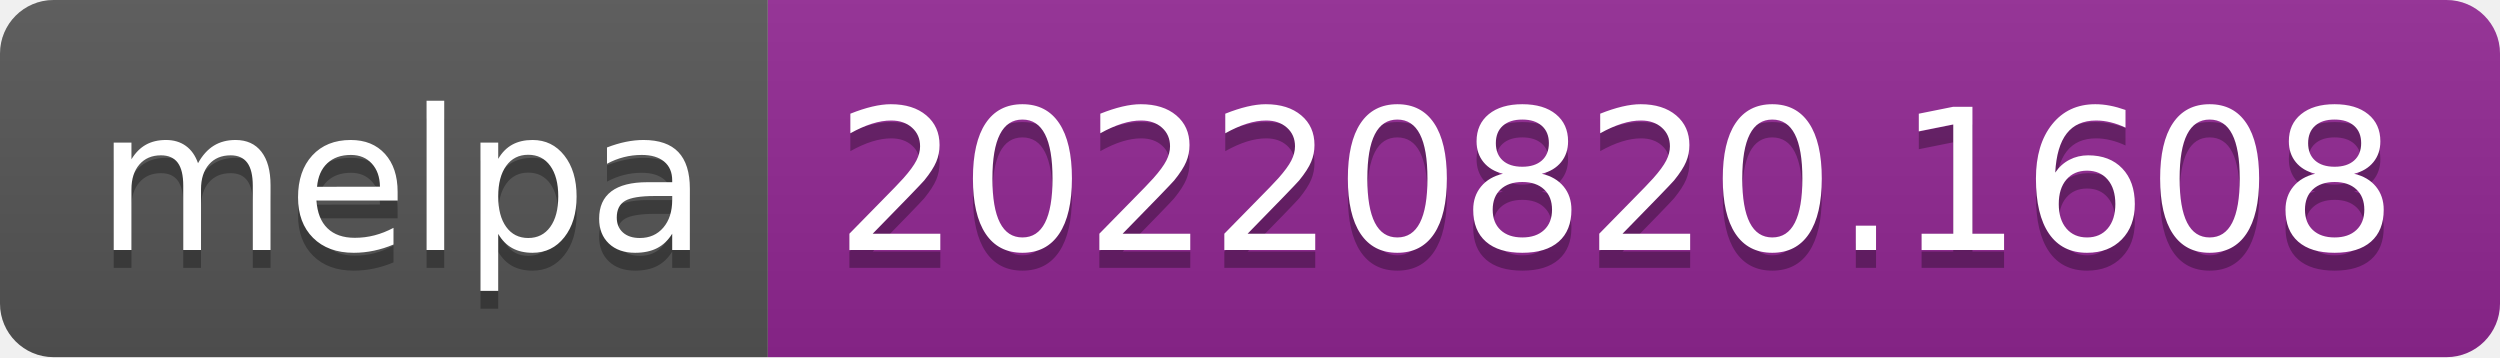
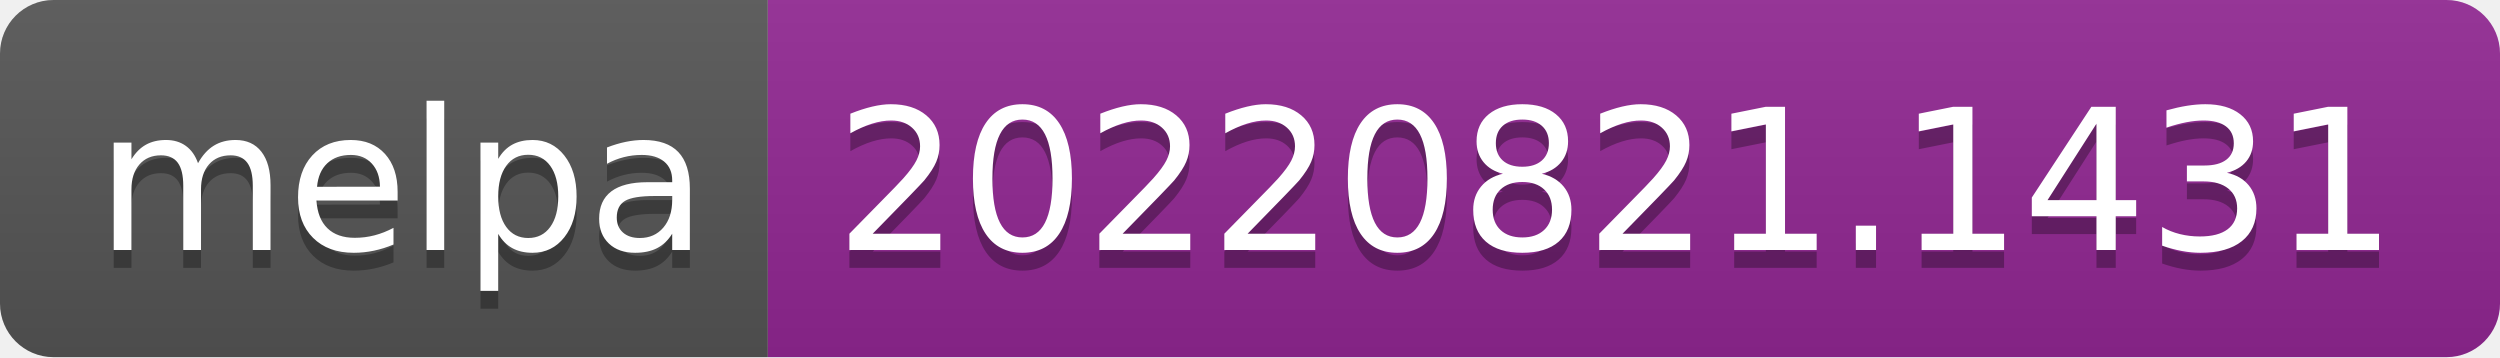
- <svg xmlns="http://www.w3.org/2000/svg" width="140" height="20" role="img" aria-label="melpa: 20220820.1608">
+ <svg xmlns="http://www.w3.org/2000/svg" width="140" height="20" role="img" aria-label="melpa: 20220821.1431">
  <linearGradient id="s" x2="0" y2="100%">
    <stop offset="0" stop-color="#bbb" stop-opacity=".1" />
    <stop offset="1" stop-opacity=".1" />
  </linearGradient>
  <clipPath id="r">
    <rect width="140" height="20" rx="3" fill="#fff" />
  </clipPath>
  <g clip-path="url(#r)">
    <rect width="43" height="20" fill="#555" />
    <rect x="43" width="97" height="20" fill="#922793" />
    <rect width="140" height="20" fill="url(#s)" />
  </g>
  <g fill="#fff" text-anchor="middle" font-family="Verdana,Geneva,DejaVu Sans,sans-serif" text-rendering="geometricPrecision" font-size="110">
    <text aria-hidden="true" x="225" y="150" fill="#010101" fill-opacity=".3" transform="scale(.1)" textLength="330">melpa</text>
    <text x="225" y="140" transform="scale(.1)" fill="#fff" textLength="330">melpa</text>
-     <text aria-hidden="true" x="905" y="150" fill="#010101" fill-opacity=".3" transform="scale(.1)" textLength="870">20220820.1608</text>
-     <text x="905" y="140" transform="scale(.1)" fill="#fff" textLength="870">20220820.1608</text>
+     <text aria-hidden="true" x="905" y="150" fill="#010101" fill-opacity=".3" transform="scale(.1)" textLength="870">20220821.1431</text>
+     <text x="905" y="140" transform="scale(.1)" fill="#fff" textLength="870">20220821.1431</text>
  </g>
</svg>
